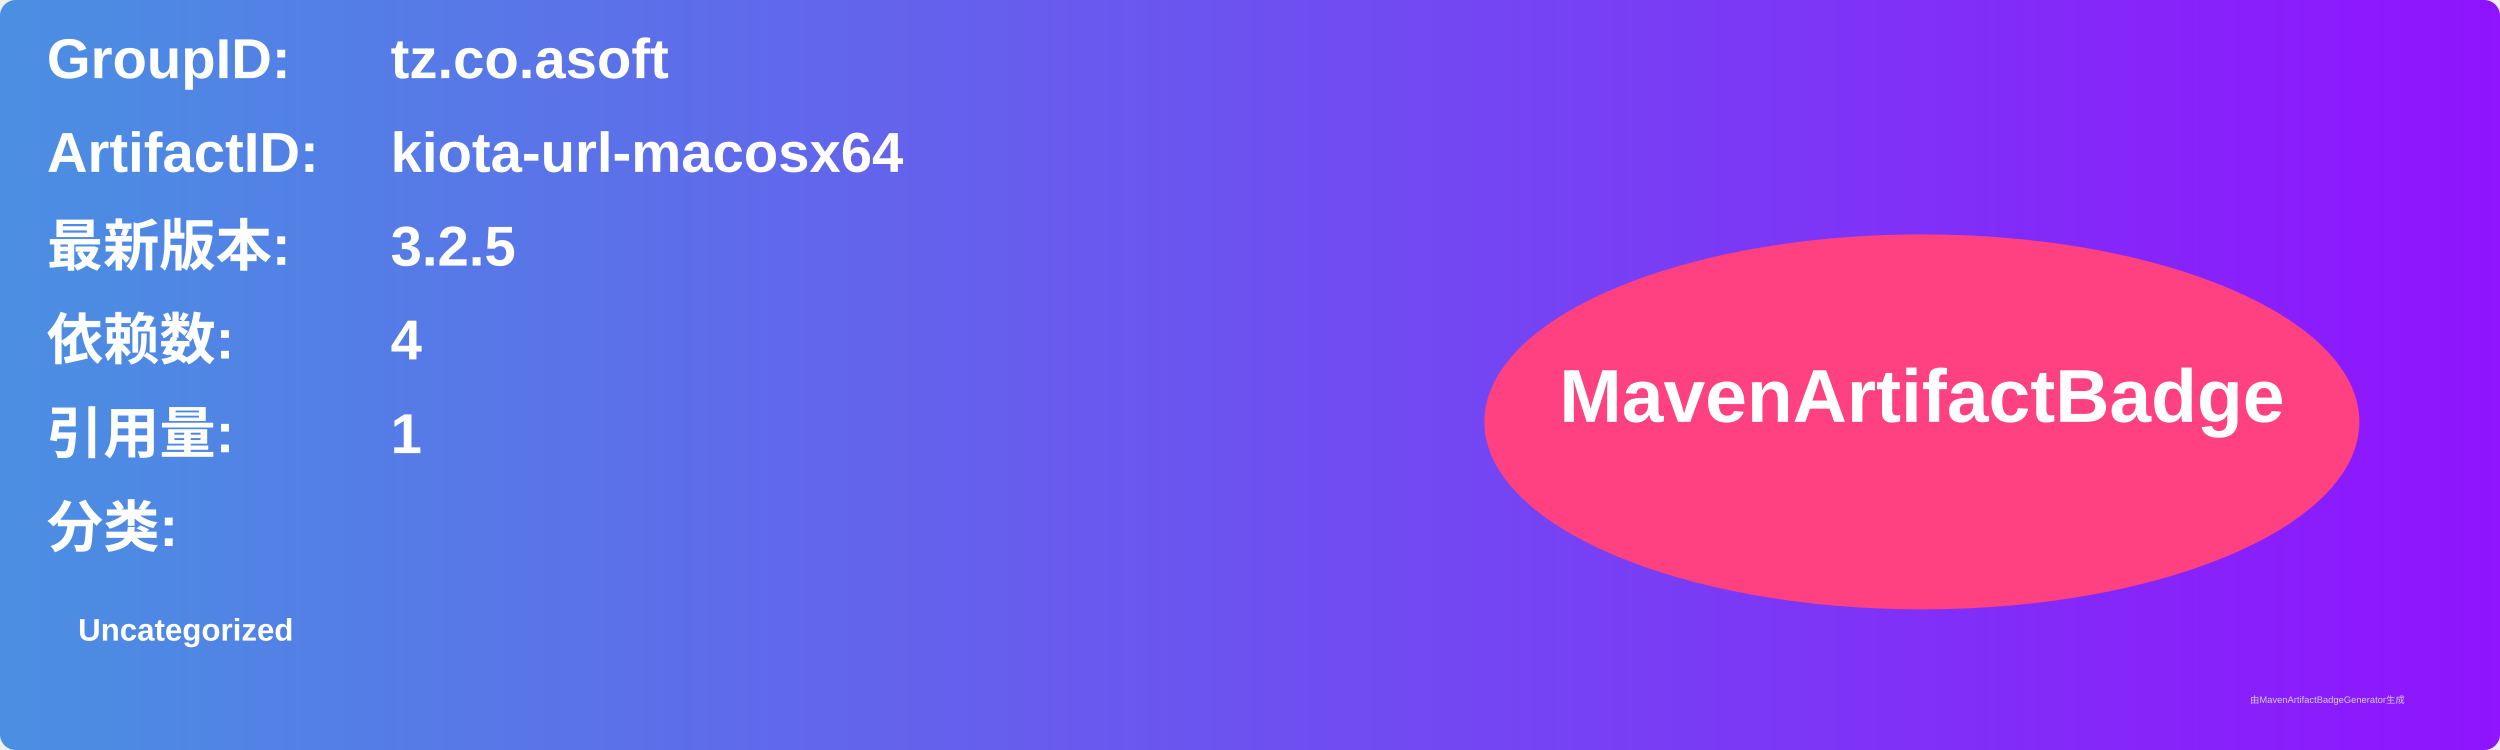
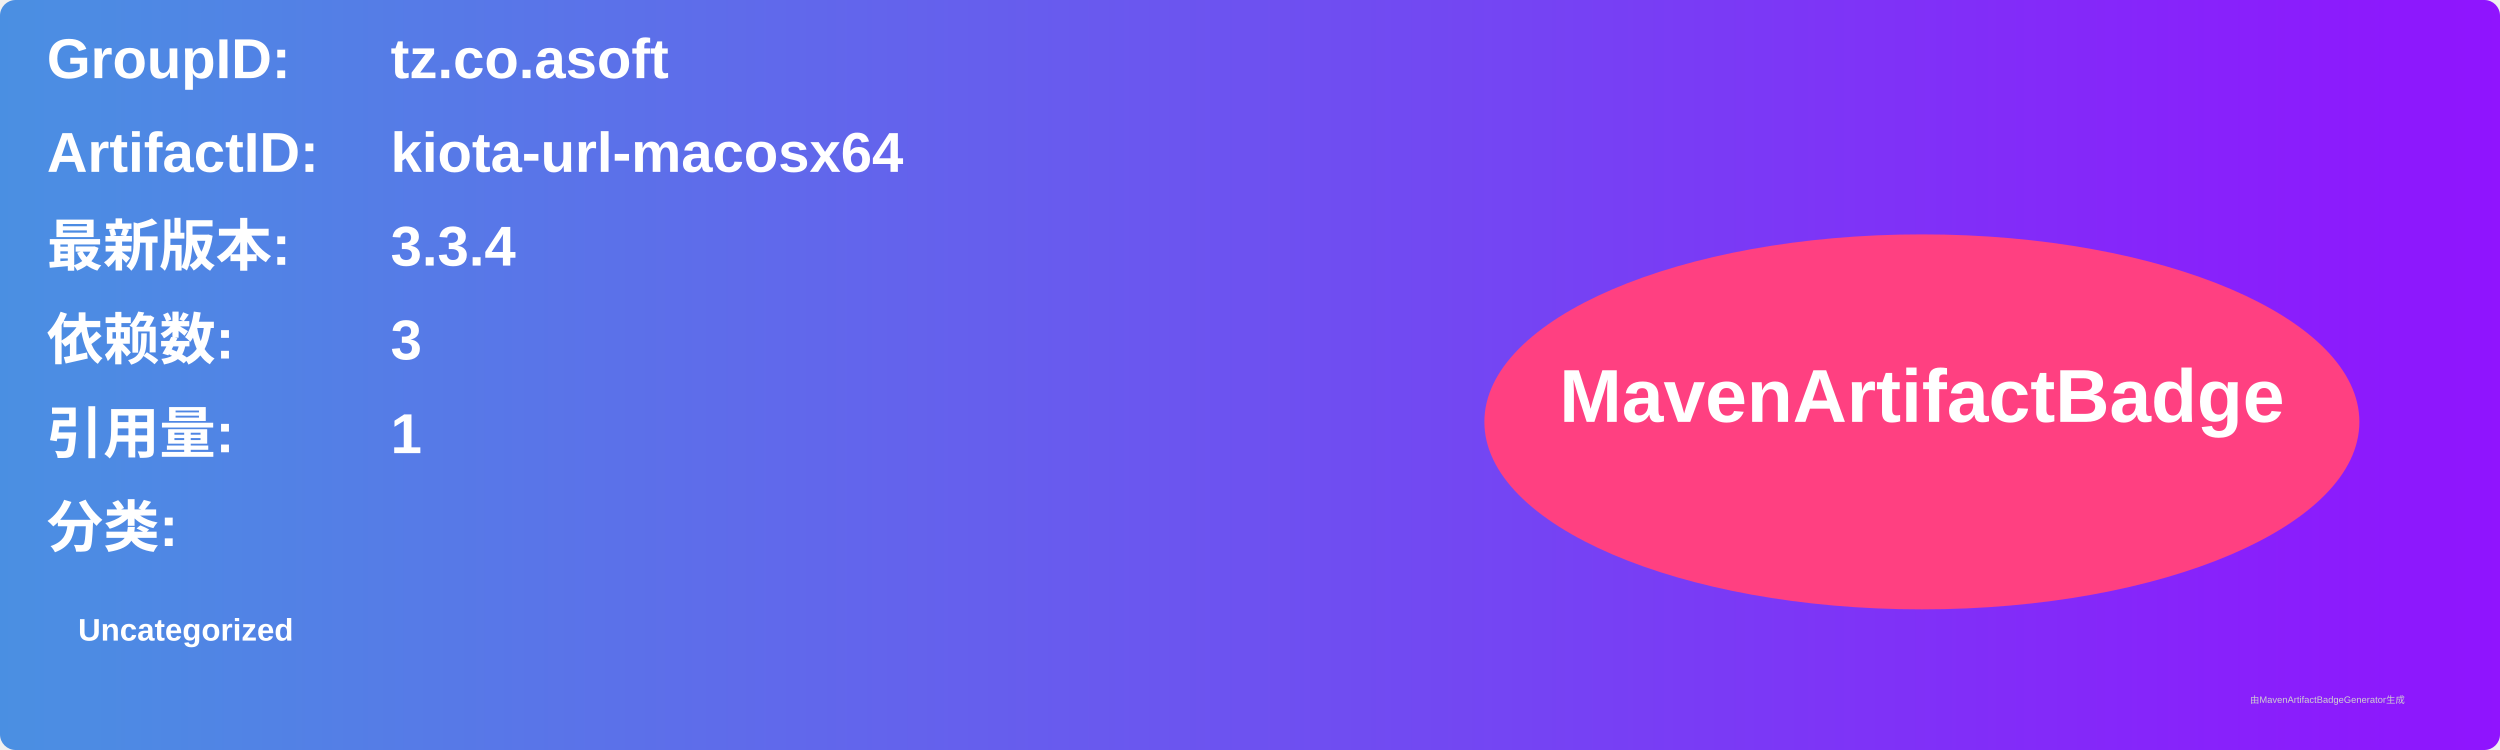
<svg xmlns="http://www.w3.org/2000/svg" width="800" height="240" viewBox="0 0 800 240">
  <linearGradient id="grad" x1="0%" y1="0%" x2="100%" y2="0%">
    <stop offset="0%" stop-color="#4a90e2" />
    <stop offset="100%" stop-color="#9013fe" />
  </linearGradient>
  <rect width="100%" height="100%" rx="5" ry="5" fill="url(#grad)" />
  <g transform="translate(15, 15)">
    <text x="0" y="10" font-family="Arial" font-size="18" fill="white" font-weight="bold" width="260">GroupID:</text>
    <text x="110" y="10" font-family="Arial" font-size="18" fill="white" font-weight="bold" width="460">tz.co.asoft</text>
    <text x="0" y="40" font-family="Arial" font-size="18" fill="white" font-weight="bold" width="260">ArtifactID:</text>
    <text x="110" y="40" font-family="Arial" font-size="18" fill="white" font-weight="bold" width="460">kiota-url-macosx64</text>
    <text x="0" y="70" font-family="Arial" font-size="18" fill="white" font-weight="bold">最新版本:</text>
    <text x="110" y="70" font-family="Arial" font-size="18" fill="white" font-weight="bold">
-       <tspan font-weight="bold">3.2.5</tspan>
+       <tspan font-weight="bold">3.3.4</tspan>
    </text>
    <text x="0" y="100" font-family="Arial" font-size="18" fill="white" font-weight="bold">依赖数: </text>
    <text x="110" y="100" font-family="Arial" font-size="18" fill="white">
-       <tspan font-weight="bold">4</tspan>
+       <tspan font-weight="bold">3</tspan>
    </text>
    <text x="0" y="130" font-family="Arial" font-size="18" fill="white" font-weight="bold">引用量: </text>
    <text x="110" y="130" font-family="Arial" font-size="18" fill="white">
      <tspan font-weight="bold">1</tspan>
    </text>
    <text x="0" y="160" font-family="Arial" font-size="18" fill="white" font-weight="bold">分类:</text>
    <text x="10" y="190" font-family="Arial" font-size="10" fill="white">
      <tspan font-weight="bold">Uncategorized</tspan>
    </text>
    <ellipse cx="600" cy="120" rx="140" ry="60" fill="#ff4081" />
    <text x="600" y="120" text-anchor="middle" font-family="Arial" font-size="24" fill="white" font-weight="bold">MavenArtifactBadge</text>
  </g>
  <text x="720" y="225" font-family="Arial" font-size="3" fill="#d0d0d0">由MavenArtifactBadgeGenerator生成</text>
</svg>
